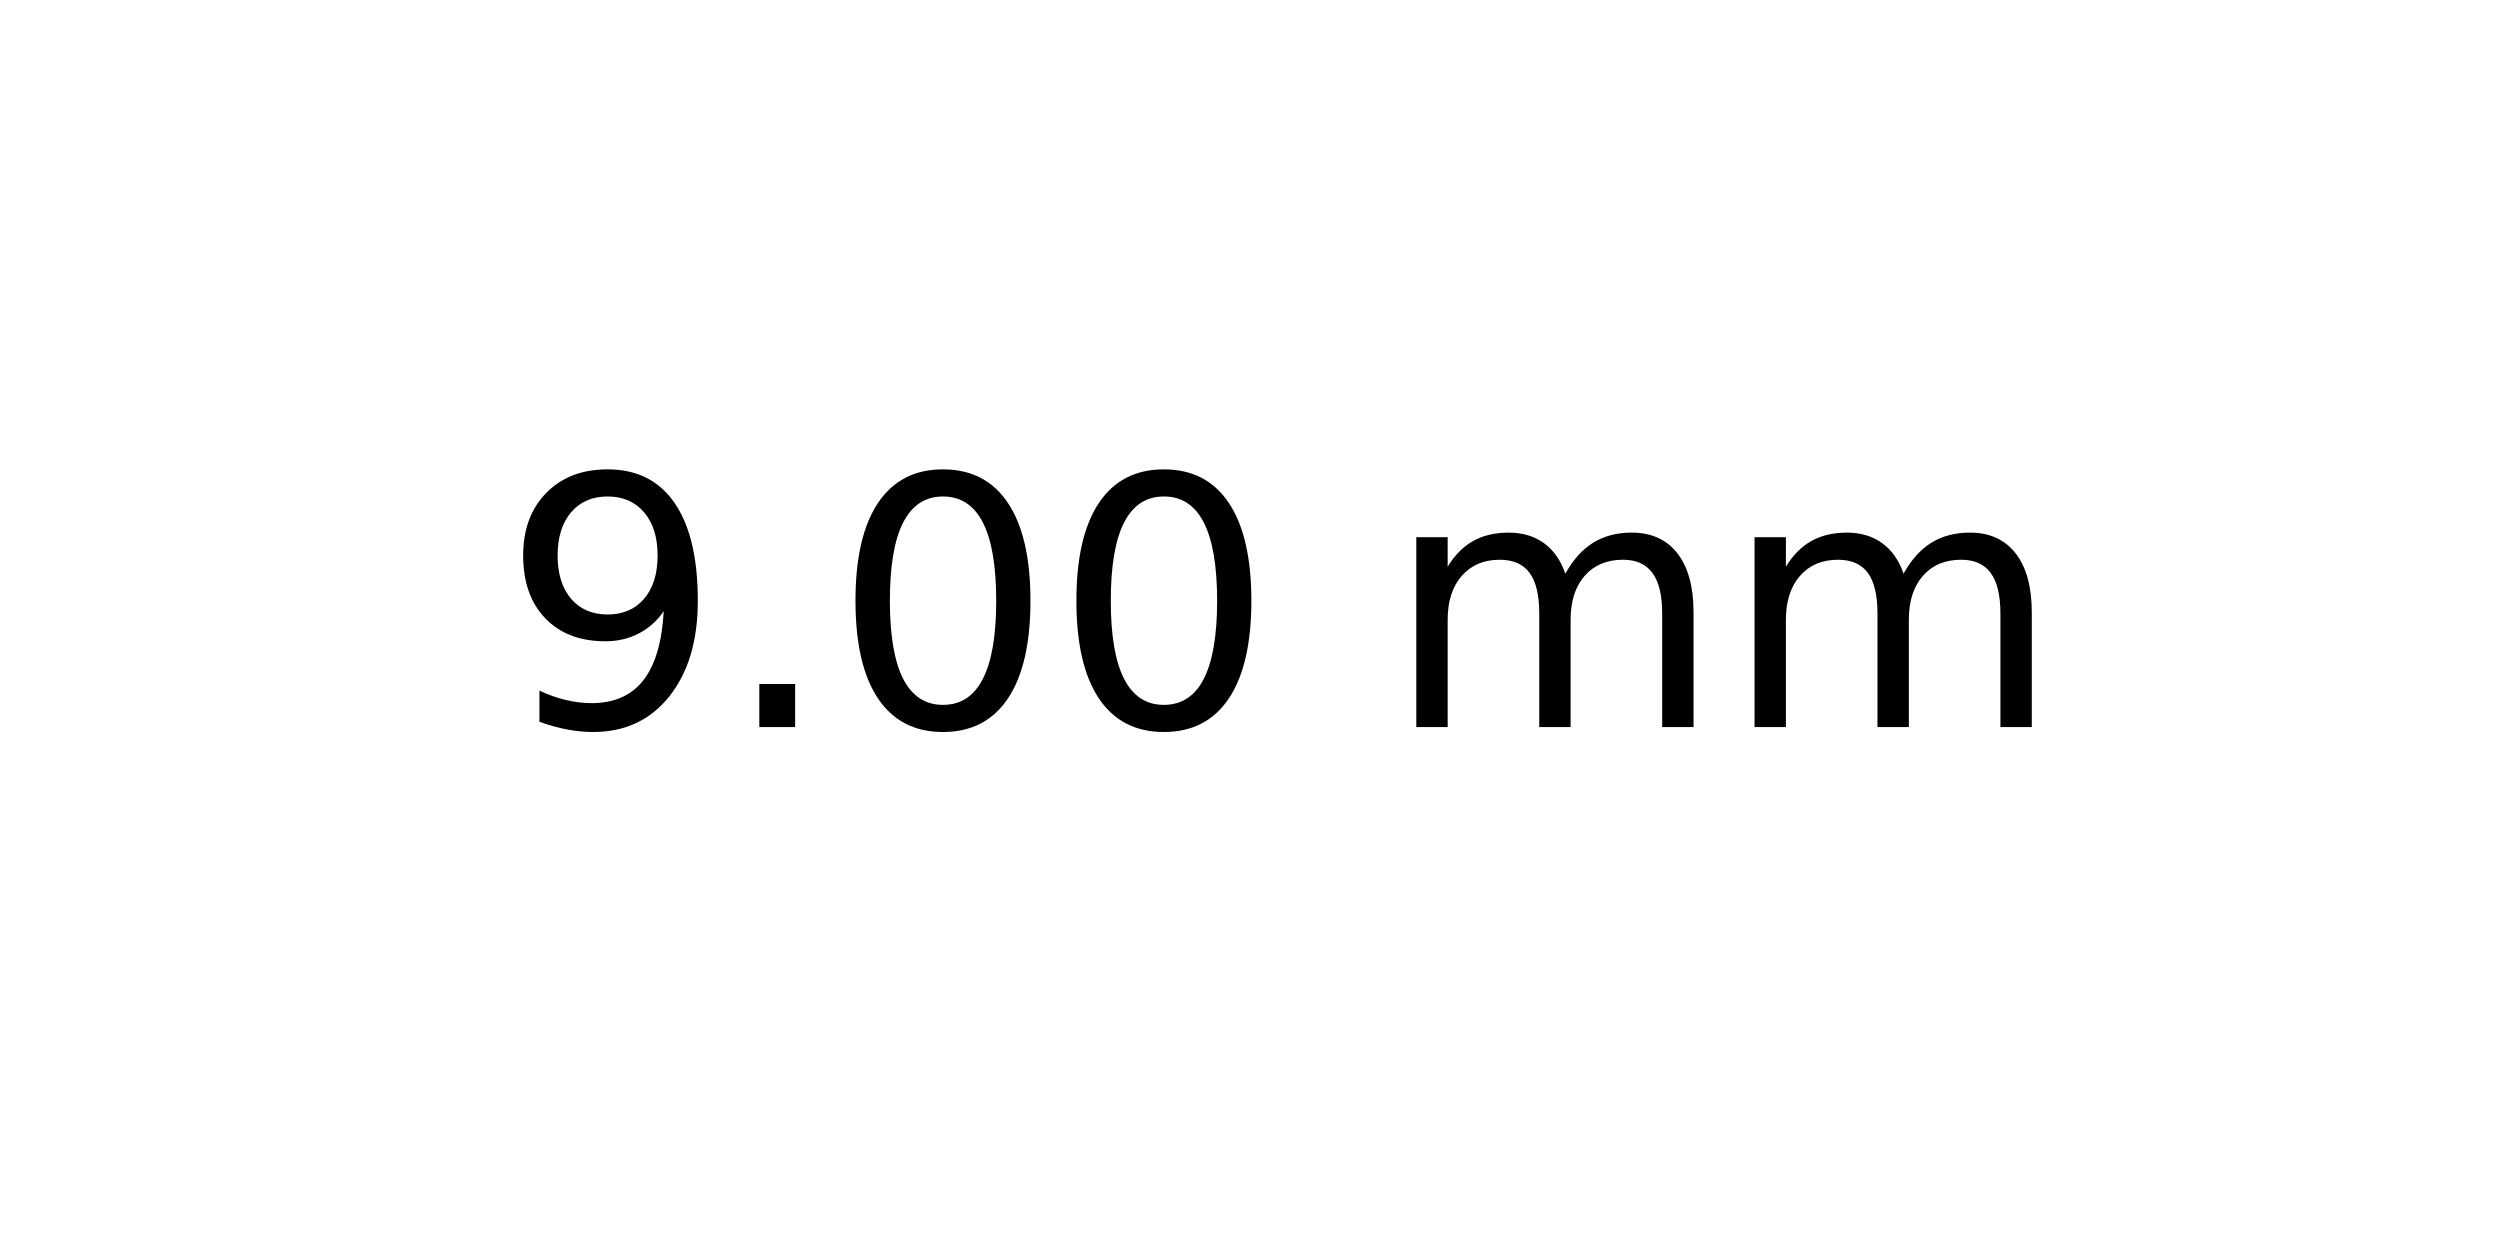
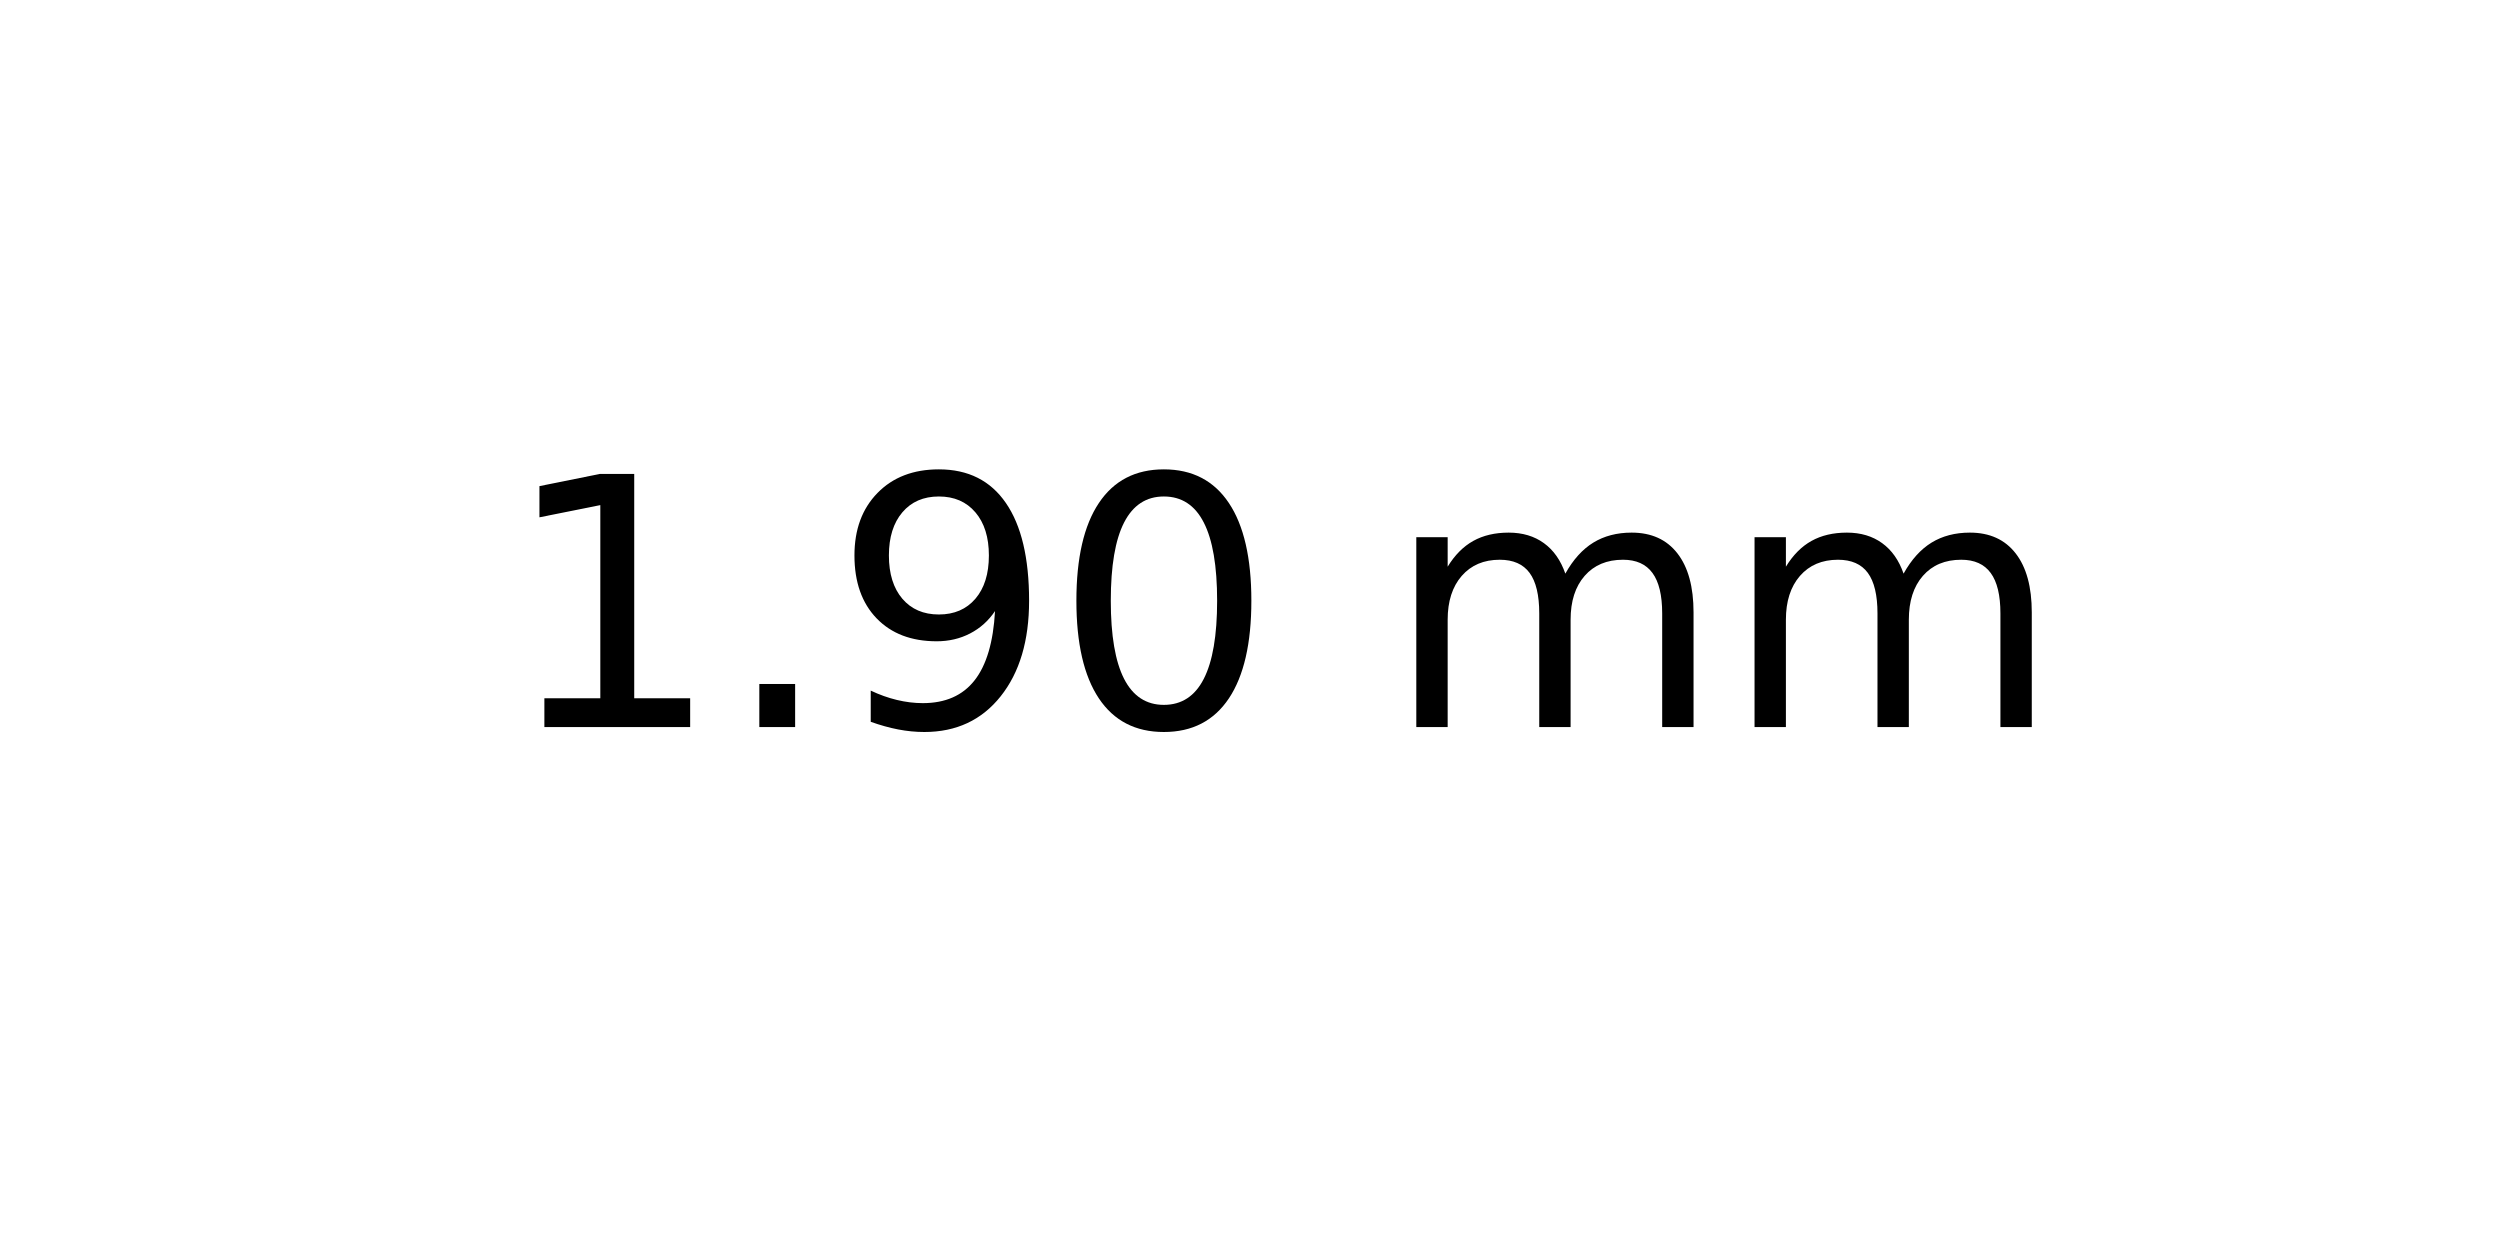
<svg xmlns="http://www.w3.org/2000/svg" xmlns:xlink="http://www.w3.org/1999/xlink" width="72pt" height="36pt" viewBox="0 0 72 36" version="1.1">
  <defs>
    <style type="text/css">*{stroke-linejoin: round; stroke-linecap: butt}</style>
  </defs>
  <g id="figure_1">
    <g id="axes_1">
      <g id="text_1">
        <g transform="translate(14.4375 20.93937) scale(0.1 -0.1)">
          <defs>
+             <path id="DejaVuSans-31" d="M 794 531  L 1825 531  L 1825 4091  L 703 3866  L 703 4441  L 1819 4666  L 2450 4666  L 2450 531  L 3481 531  L 3481 0  L 794 0  L 794 531  z " transform="scale(0.015625)" />
+             <path id="DejaVuSans-2e" d="M 684 794  L 1344 794  L 1344 0  L 684 0  L 684 794  z " transform="scale(0.015625)" />
            <path id="DejaVuSans-39" d="M 703 97  L 703 672  Q 941 559 1184 500  Q 1428 441 1663 441  Q 2288 441 2617 861  Q 2947 1281 2994 2138  Q 2813 1869 2534 1725  Q 2256 1581 1919 1581  Q 1219 1581 811 2004  Q 403 2428 403 3163  Q 403 3881 828 4315  Q 1253 4750 1959 4750  Q 2769 4750 3195 4129  Q 3622 3509 3622 2328  Q 3622 1225 3098 567  Q 2575 -91 1691 -91  Q 1453 -91 1209 -44  Q 966 3 703 97  z M 1959 2075  Q 2384 2075 2632 2365  Q 2881 2656 2881 3163  Q 2881 3666 2632 3958  Q 2384 4250 1959 4250  Q 1534 4250 1286 3958  Q 1038 3666 1038 3163  Q 1038 2656 1286 2365  Q 1534 2075 1959 2075  z " transform="scale(0.015625)" />
-             <path id="DejaVuSans-2e" d="M 684 794  L 1344 794  L 1344 0  L 684 0  L 684 794  z " transform="scale(0.015625)" />
            <path id="DejaVuSans-30" d="M 2034 4250  Q 1547 4250 1301 3770  Q 1056 3291 1056 2328  Q 1056 1369 1301 889  Q 1547 409 2034 409  Q 2525 409 2770 889  Q 3016 1369 3016 2328  Q 3016 3291 2770 3770  Q 2525 4250 2034 4250  z M 2034 4750  Q 2819 4750 3233 4129  Q 3647 3509 3647 2328  Q 3647 1150 3233 529  Q 2819 -91 2034 -91  Q 1250 -91 836 529  Q 422 1150 422 2328  Q 422 3509 836 4129  Q 1250 4750 2034 4750  z " transform="scale(0.015625)" />
            <path id="DejaVuSans-20" transform="scale(0.015625)" />
            <path id="DejaVuSans-6d" d="M 3328 2828  Q 3544 3216 3844 3400  Q 4144 3584 4550 3584  Q 5097 3584 5394 3201  Q 5691 2819 5691 2113  L 5691 0  L 5113 0  L 5113 2094  Q 5113 2597 4934 2840  Q 4756 3084 4391 3084  Q 3944 3084 3684 2787  Q 3425 2491 3425 1978  L 3425 0  L 2847 0  L 2847 2094  Q 2847 2600 2669 2842  Q 2491 3084 2119 3084  Q 1678 3084 1418 2786  Q 1159 2488 1159 1978  L 1159 0  L 581 0  L 581 3500  L 1159 3500  L 1159 2956  Q 1356 3278 1631 3431  Q 1906 3584 2284 3584  Q 2666 3584 2933 3390  Q 3200 3197 3328 2828  z " transform="scale(0.015625)" />
          </defs>
-           <use xlink:href="#DejaVuSans-39" />
+           <use xlink:href="#DejaVuSans-31" />
          <use xlink:href="#DejaVuSans-2e" x="63.623" />
-           <use xlink:href="#DejaVuSans-30" x="95.41" />
+           <use xlink:href="#DejaVuSans-39" x="95.41" />
          <use xlink:href="#DejaVuSans-30" x="159.033" />
          <use xlink:href="#DejaVuSans-20" x="222.656" />
          <use xlink:href="#DejaVuSans-6d" x="254.443" />
          <use xlink:href="#DejaVuSans-6d" x="351.855" />
        </g>
      </g>
    </g>
  </g>
</svg>
